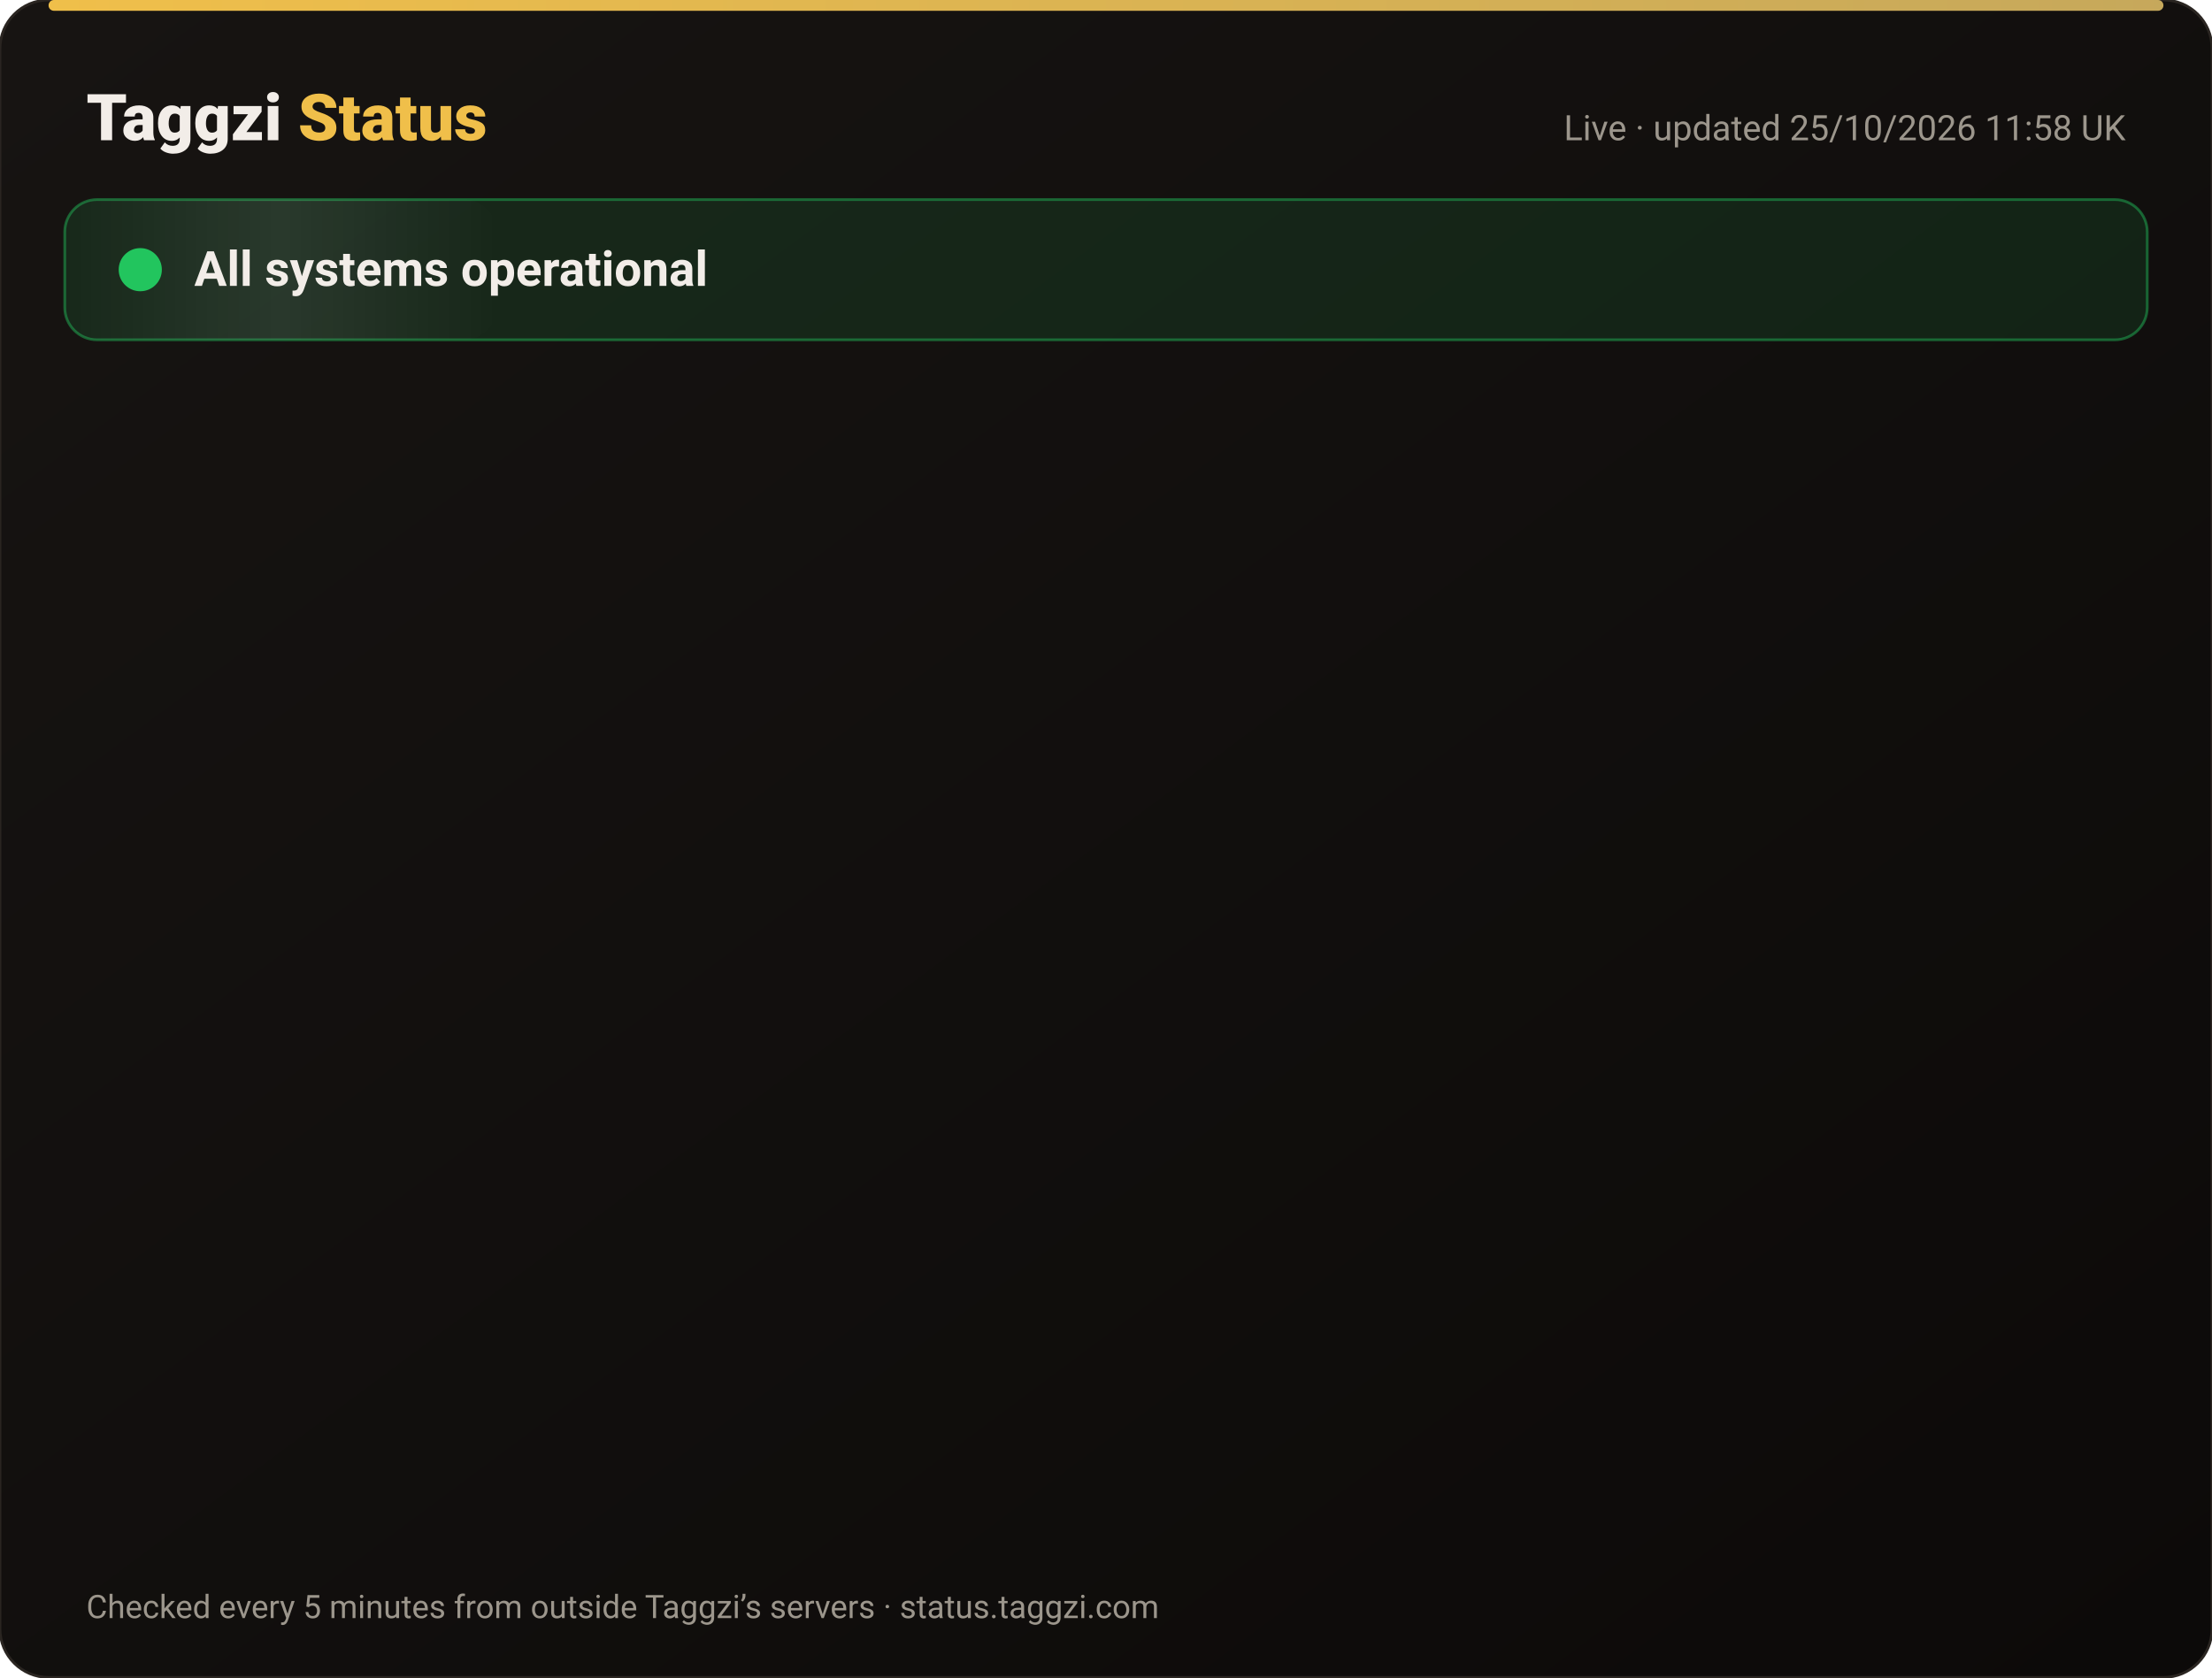
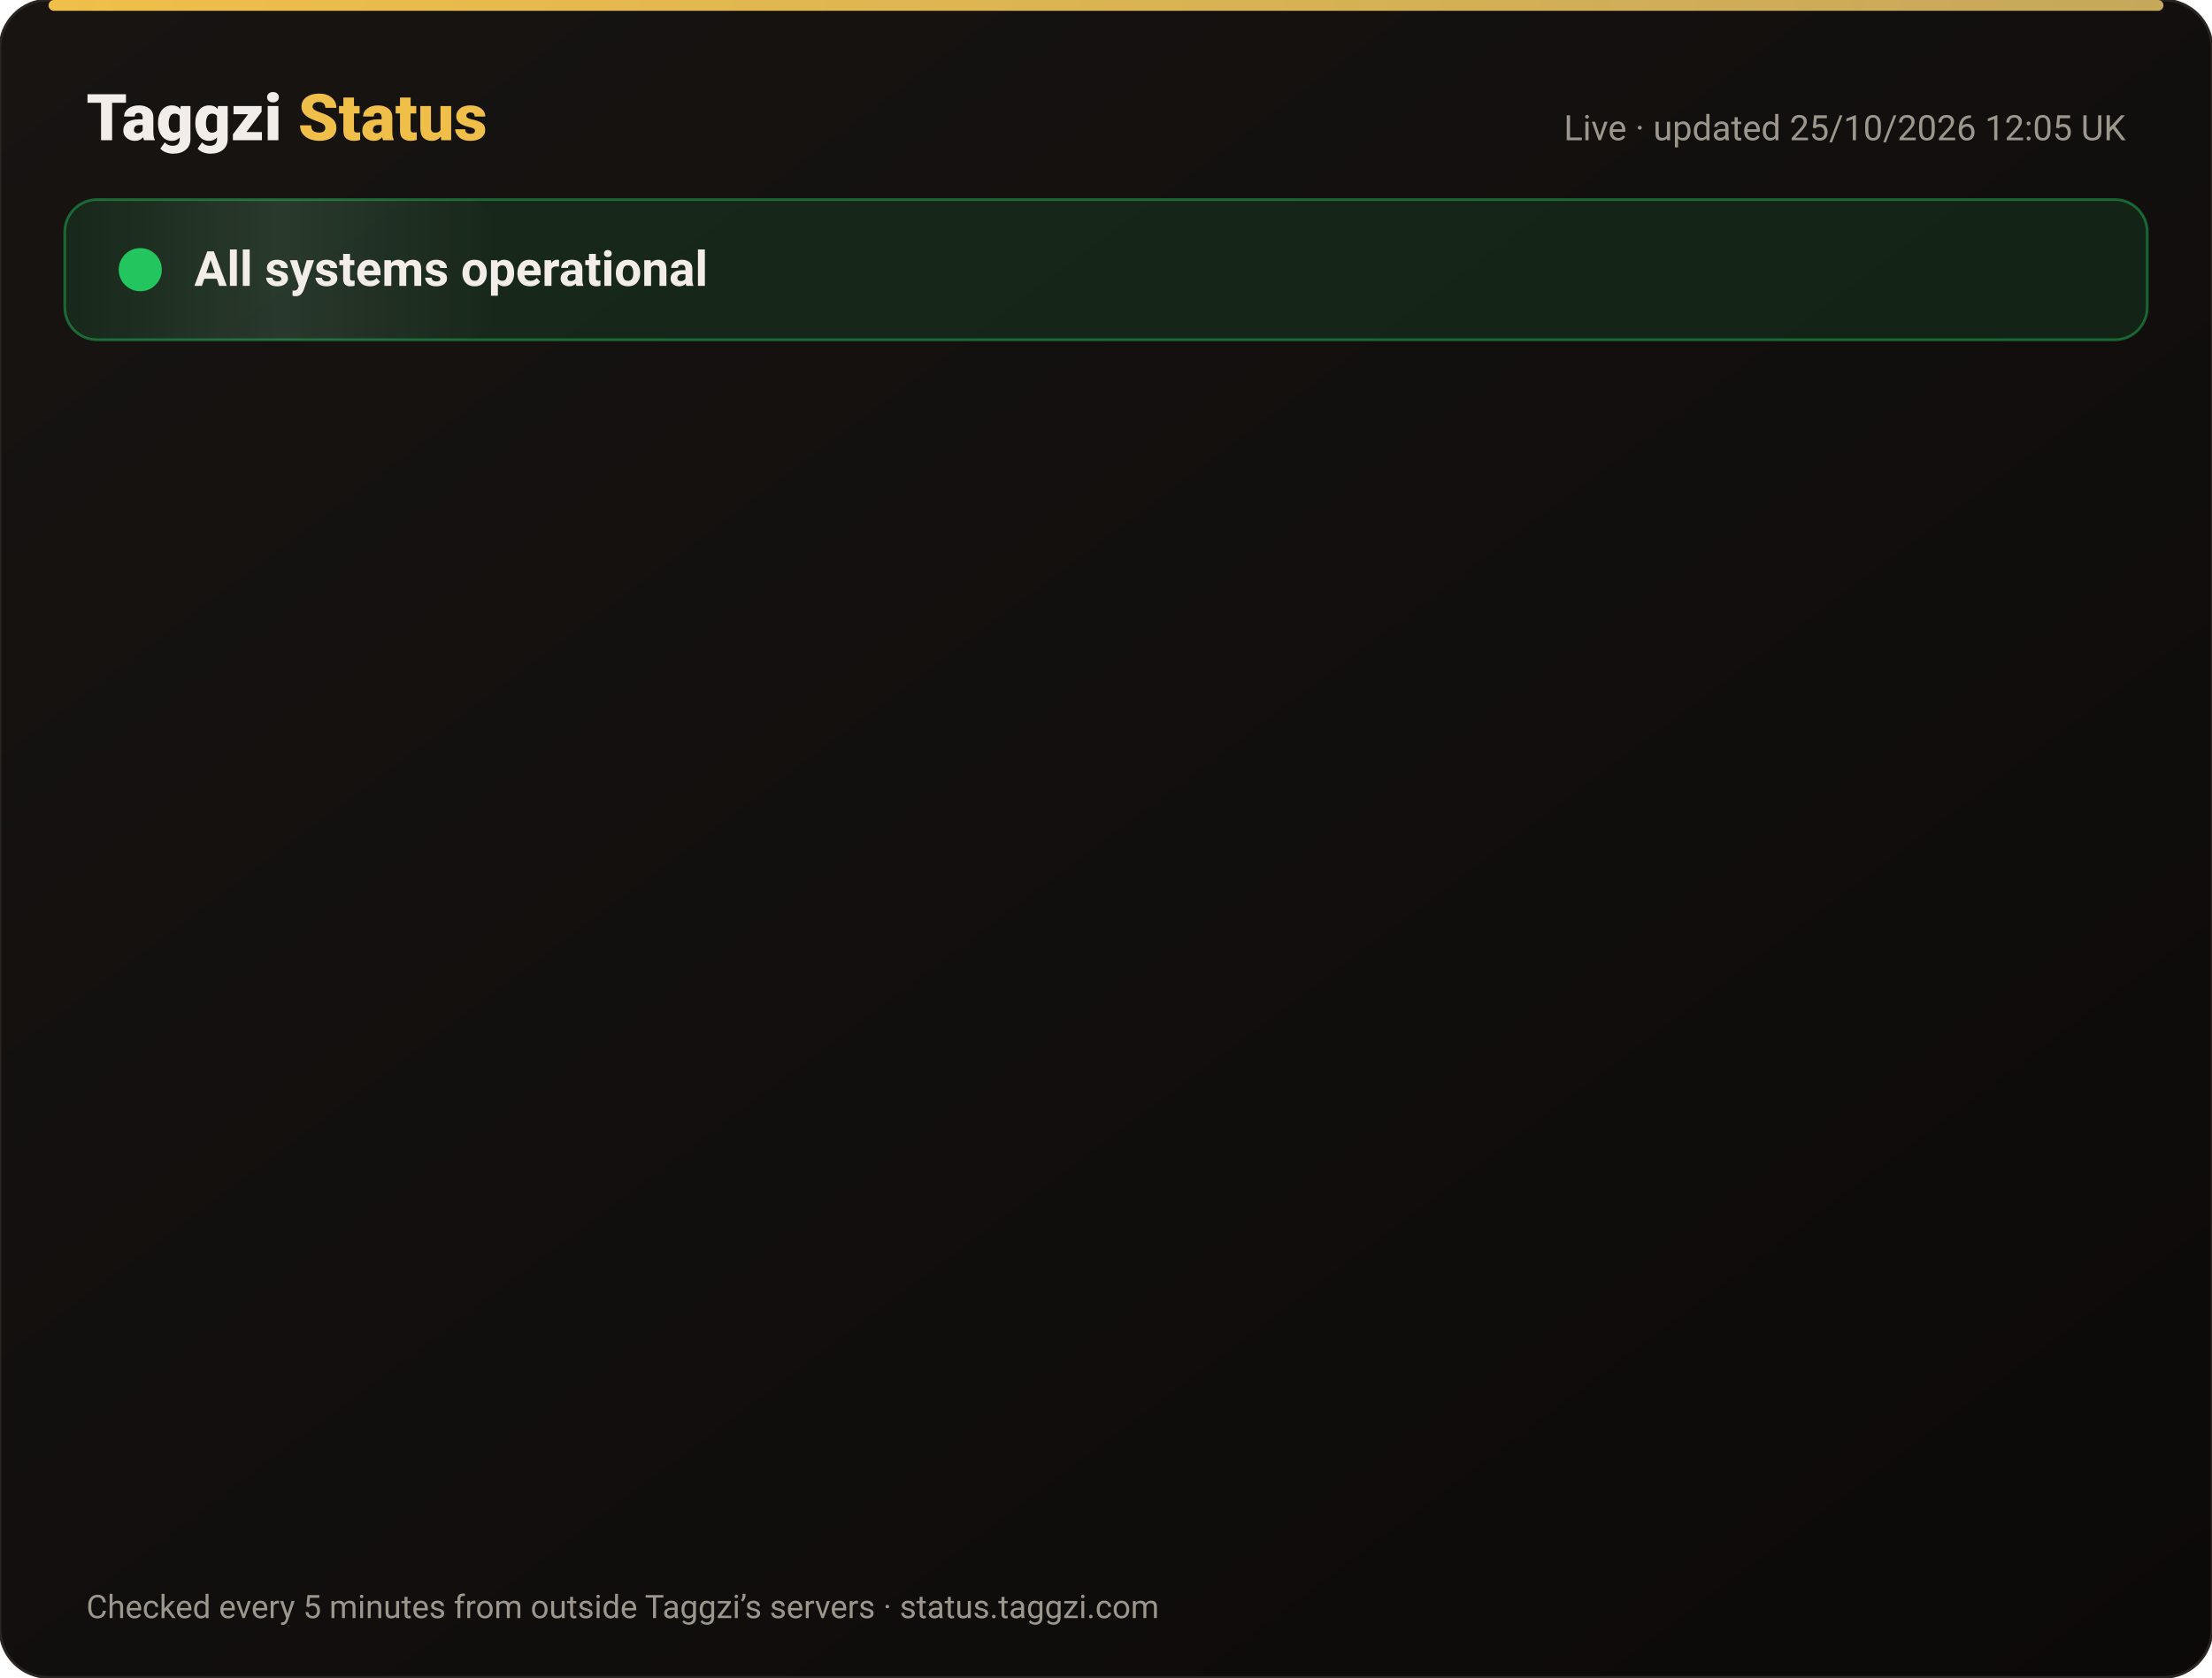
<svg xmlns="http://www.w3.org/2000/svg" width="820" height="622" viewBox="0 0 820 622" font-family="-apple-system,Segoe UI,Roboto,Helvetica,Arial,sans-serif">
  <defs>
    <linearGradient id="bg" x1="0" y1="0" x2="1" y2="1">
      <stop offset="0" stop-color="#171412" />
      <stop offset="1" stop-color="#0C0A09" />
    </linearGradient>
    <linearGradient id="gold" x1="0" x2="1">
      <stop offset="0" stop-color="#F0BF4A" />
      <stop offset="1" stop-color="#c6a85b" />
    </linearGradient>
    <linearGradient id="shine" x1="0" x2="1">
      <stop offset="0" stop-color="#fff" stop-opacity="0" />
      <stop offset=".5" stop-color="#fff" stop-opacity=".08" />
      <stop offset="1" stop-color="#fff" stop-opacity="0" />
    </linearGradient>
  </defs>
  <rect width="820" height="622" rx="18" fill="url(#bg)" stroke="#2a2521" />
  <rect x="18" y="0" width="784" height="4" rx="2" fill="url(#gold)" />
  <text x="32" y="52" font-size="24" font-weight="800" fill="#F2EDE8">Taggzi <tspan fill="#F0BF4A">Status</tspan>
  </text>
-   <text x="788" y="52" font-size="13" fill="#9C968C" text-anchor="end">Live · updated 25/10/2026 11:58 UK</text>
+   <text x="788" y="52" font-size="13" fill="#9C968C" text-anchor="end">Live · updated 25/10/2026 12:05 UK</text>
  <rect x="24" y="74" width="772" height="52" rx="12" fill="#22c55e" fill-opacity=".12" stroke="#22c55e" stroke-opacity=".45" />
  <rect x="24" y="74" width="160" height="52" rx="12" fill="url(#shine)">
    <animate attributeName="x" from="-160" to="820" dur="4s" repeatCount="indefinite" />
  </rect>
  <circle cx="52" cy="100" r="7" fill="#22c55e" />
  <circle cx="52" cy="100" r="7" fill="none" stroke="#22c55e" stroke-width="2">
    <animate attributeName="r" values="7;15;7" dur="2s" repeatCount="indefinite" />
    <animate attributeName="opacity" values=".9;0;.9" dur="2s" repeatCount="indefinite" />
  </circle>
  <text x="72" y="106" font-size="18" font-weight="700" fill="#F2EDE8">All systems operational</text>
  <g opacity="0">
    <animate attributeName="opacity" from="0" to="1" begin="0.00s" dur=".6s" fill="freeze" />
    <line x1="32" y1="188" x2="788" y2="188" stroke="#2a2521" />
    <circle cx="44" cy="166" r="6" fill="#22c55e">
      <animate attributeName="opacity" values="1;.45;1" dur="2.4s" begin="0.00s" repeatCount="indefinite" />
    </circle>
    <text x="62" y="171" font-size="15" font-weight="650" fill="#F2EDE8">Website</text>
    <text x="630" y="171" font-size="13" fill="#9C968C" text-anchor="end">99.97% uptime</text>
    <rect x="648" y="154" width="140" height="24" rx="12" fill="#22c55e" fill-opacity=".14" stroke="#22c55e" stroke-opacity=".5" />
    <text x="718" y="171" font-size="12" font-weight="700" fill="#22c55e" text-anchor="middle">Operational</text>
  </g>
  <g opacity="0">
    <animate attributeName="opacity" from="0" to="1" begin="0.15s" dur=".6s" fill="freeze" />
    <line x1="32" y1="234" x2="788" y2="234" stroke="#2a2521" />
    <circle cx="44" cy="212" r="6" fill="#22c55e">
      <animate attributeName="opacity" values="1;.45;1" dur="2.4s" begin="0.15s" repeatCount="indefinite" />
    </circle>
    <text x="62" y="217" font-size="15" font-weight="650" fill="#F2EDE8">Tag scans</text>
    <text x="630" y="217" font-size="13" fill="#9C968C" text-anchor="end">99.97% uptime</text>
    <rect x="648" y="200" width="140" height="24" rx="12" fill="#22c55e" fill-opacity=".14" stroke="#22c55e" stroke-opacity=".5" />
    <text x="718" y="217" font-size="12" font-weight="700" fill="#22c55e" text-anchor="middle">Operational</text>
  </g>
  <g opacity="0">
    <animate attributeName="opacity" from="0" to="1" begin="0.30s" dur=".6s" fill="freeze" />
    <line x1="32" y1="280" x2="788" y2="280" stroke="#2a2521" />
    <circle cx="44" cy="258" r="6" fill="#22c55e">
      <animate attributeName="opacity" values="1;.45;1" dur="2.4s" begin="0.30s" repeatCount="indefinite" />
    </circle>
    <text x="62" y="263" font-size="15" font-weight="650" fill="#F2EDE8">Manual tag lookup</text>
    <text x="630" y="263" font-size="13" fill="#9C968C" text-anchor="end">99.97% uptime</text>
    <rect x="648" y="246" width="140" height="24" rx="12" fill="#22c55e" fill-opacity=".14" stroke="#22c55e" stroke-opacity=".5" />
    <text x="718" y="263" font-size="12" font-weight="700" fill="#22c55e" text-anchor="middle">Operational</text>
  </g>
  <g opacity="0">
    <animate attributeName="opacity" from="0" to="1" begin="0.45s" dur=".6s" fill="freeze" />
    <line x1="32" y1="326" x2="788" y2="326" stroke="#2a2521" />
    <circle cx="44" cy="304" r="6" fill="#22c55e">
      <animate attributeName="opacity" values="1;.45;1" dur="2.4s" begin="0.45s" repeatCount="indefinite" />
    </circle>
    <text x="62" y="309" font-size="15" font-weight="650" fill="#F2EDE8">App &amp; login</text>
    <text x="630" y="309" font-size="13" fill="#9C968C" text-anchor="end">99.97% uptime</text>
    <rect x="648" y="292" width="140" height="24" rx="12" fill="#22c55e" fill-opacity=".14" stroke="#22c55e" stroke-opacity=".5" />
    <text x="718" y="309" font-size="12" font-weight="700" fill="#22c55e" text-anchor="middle">Operational</text>
  </g>
  <g opacity="0">
    <animate attributeName="opacity" from="0" to="1" begin="0.60s" dur=".6s" fill="freeze" />
    <line x1="32" y1="372" x2="788" y2="372" stroke="#2a2521" />
    <circle cx="44" cy="350" r="6" fill="#22c55e">
      <animate attributeName="opacity" values="1;.45;1" dur="2.4s" begin="0.60s" repeatCount="indefinite" />
    </circle>
    <text x="62" y="355" font-size="15" font-weight="650" fill="#F2EDE8">Community alerts</text>
    <text x="630" y="355" font-size="13" fill="#9C968C" text-anchor="end">99.97% uptime</text>
    <rect x="648" y="338" width="140" height="24" rx="12" fill="#22c55e" fill-opacity=".14" stroke="#22c55e" stroke-opacity=".5" />
    <text x="718" y="355" font-size="12" font-weight="700" fill="#22c55e" text-anchor="middle">Operational</text>
  </g>
  <g opacity="0">
    <animate attributeName="opacity" from="0" to="1" begin="0.75s" dur=".6s" fill="freeze" />
    <line x1="32" y1="418" x2="788" y2="418" stroke="#2a2521" />
    <circle cx="44" cy="396" r="6" fill="#22c55e">
      <animate attributeName="opacity" values="1;.45;1" dur="2.4s" begin="0.75s" repeatCount="indefinite" />
    </circle>
    <text x="62" y="401" font-size="15" font-weight="650" fill="#F2EDE8">Private calling</text>
    <text x="630" y="401" font-size="13" fill="#9C968C" text-anchor="end">99.97% uptime</text>
    <rect x="648" y="384" width="140" height="24" rx="12" fill="#22c55e" fill-opacity=".14" stroke="#22c55e" stroke-opacity=".5" />
    <text x="718" y="401" font-size="12" font-weight="700" fill="#22c55e" text-anchor="middle">Operational</text>
  </g>
  <g opacity="0">
    <animate attributeName="opacity" from="0" to="1" begin="0.90s" dur=".6s" fill="freeze" />
    <line x1="32" y1="464" x2="788" y2="464" stroke="#2a2521" />
    <circle cx="44" cy="442" r="6" fill="#22c55e">
      <animate attributeName="opacity" values="1;.45;1" dur="2.4s" begin="0.90s" repeatCount="indefinite" />
    </circle>
    <text x="62" y="447" font-size="15" font-weight="650" fill="#F2EDE8">Payments</text>
    <text x="630" y="447" font-size="13" fill="#9C968C" text-anchor="end">99.96% uptime</text>
    <rect x="648" y="430" width="140" height="24" rx="12" fill="#22c55e" fill-opacity=".14" stroke="#22c55e" stroke-opacity=".5" />
    <text x="718" y="447" font-size="12" font-weight="700" fill="#22c55e" text-anchor="middle">Operational</text>
  </g>
  <g opacity="0">
    <animate attributeName="opacity" from="0" to="1" begin="1.05s" dur=".6s" fill="freeze" />
    <line x1="32" y1="510" x2="788" y2="510" stroke="#2a2521" />
    <circle cx="44" cy="488" r="6" fill="#22c55e">
      <animate attributeName="opacity" values="1;.45;1" dur="2.4s" begin="1.05s" repeatCount="indefinite" />
    </circle>
    <text x="62" y="493" font-size="15" font-weight="650" fill="#F2EDE8">Email &amp; support</text>
    <text x="630" y="493" font-size="13" fill="#9C968C" text-anchor="end">99.97% uptime</text>
    <rect x="648" y="476" width="140" height="24" rx="12" fill="#22c55e" fill-opacity=".14" stroke="#22c55e" stroke-opacity=".5" />
    <text x="718" y="493" font-size="12" font-weight="700" fill="#22c55e" text-anchor="middle">Operational</text>
  </g>
  <g opacity="0">
    <animate attributeName="opacity" from="0" to="1" begin="1.20s" dur=".6s" fill="freeze" />
    <line x1="32" y1="556" x2="788" y2="556" stroke="#2a2521" />
    <circle cx="44" cy="534" r="6" fill="#22c55e">
      <animate attributeName="opacity" values="1;.45;1" dur="2.4s" begin="1.20s" repeatCount="indefinite" />
    </circle>
    <text x="62" y="539" font-size="15" font-weight="650" fill="#F2EDE8">Secure connection (SSL)</text>
    <text x="630" y="539" font-size="13" fill="#9C968C" text-anchor="end">100.00% uptime</text>
    <rect x="648" y="522" width="140" height="24" rx="12" fill="#22c55e" fill-opacity=".14" stroke="#22c55e" stroke-opacity=".5" />
    <text x="718" y="539" font-size="12" font-weight="700" fill="#22c55e" text-anchor="middle">Operational</text>
  </g>
  <text x="32" y="600" font-size="12" fill="#9C968C">Checked every 5 minutes from outside Taggzi’s servers · status.taggzi.com</text>
</svg>
